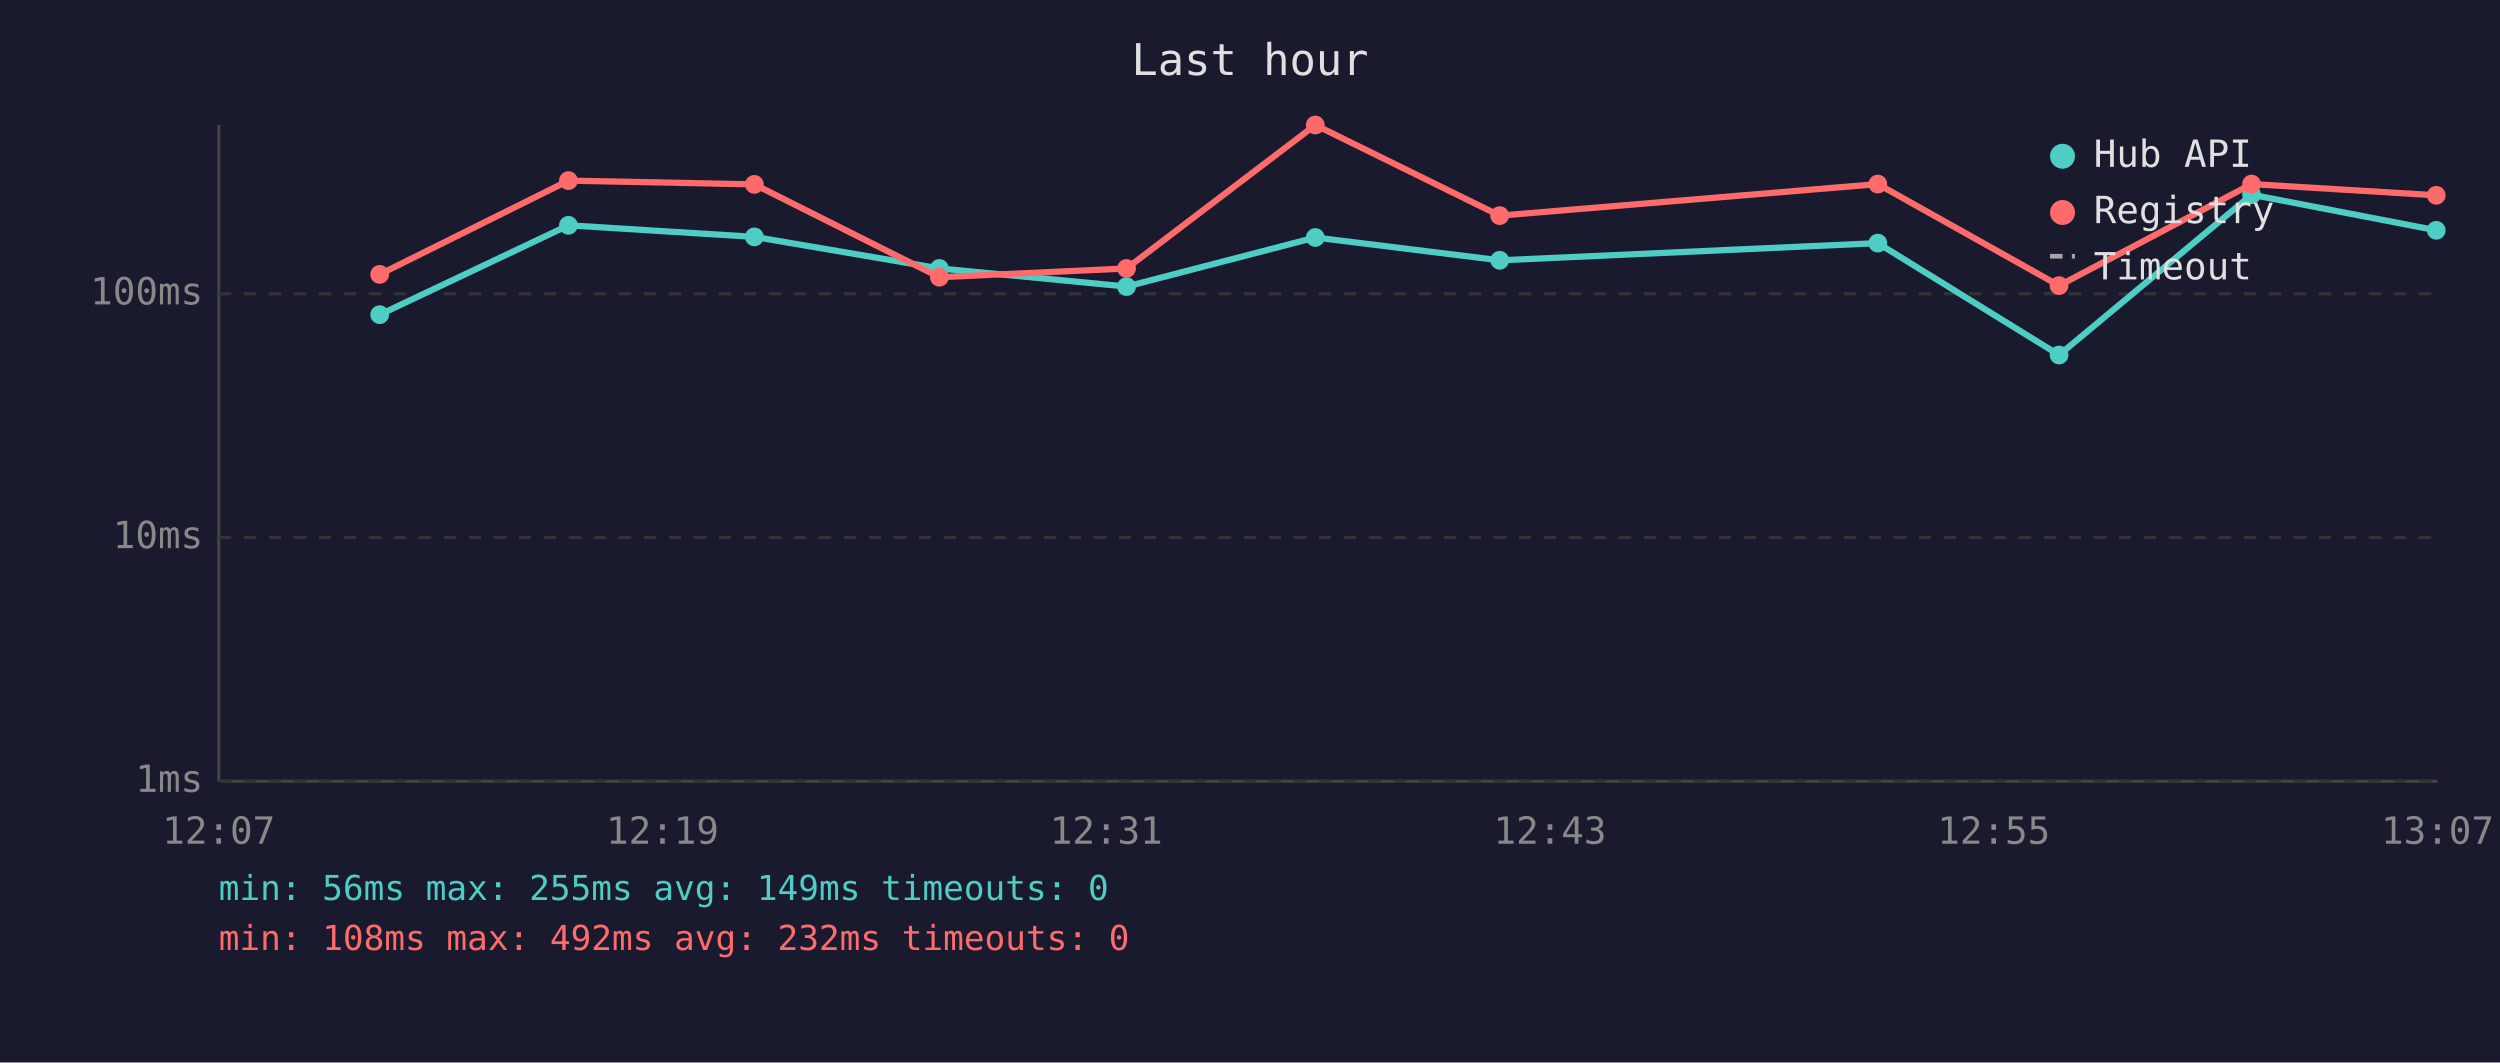
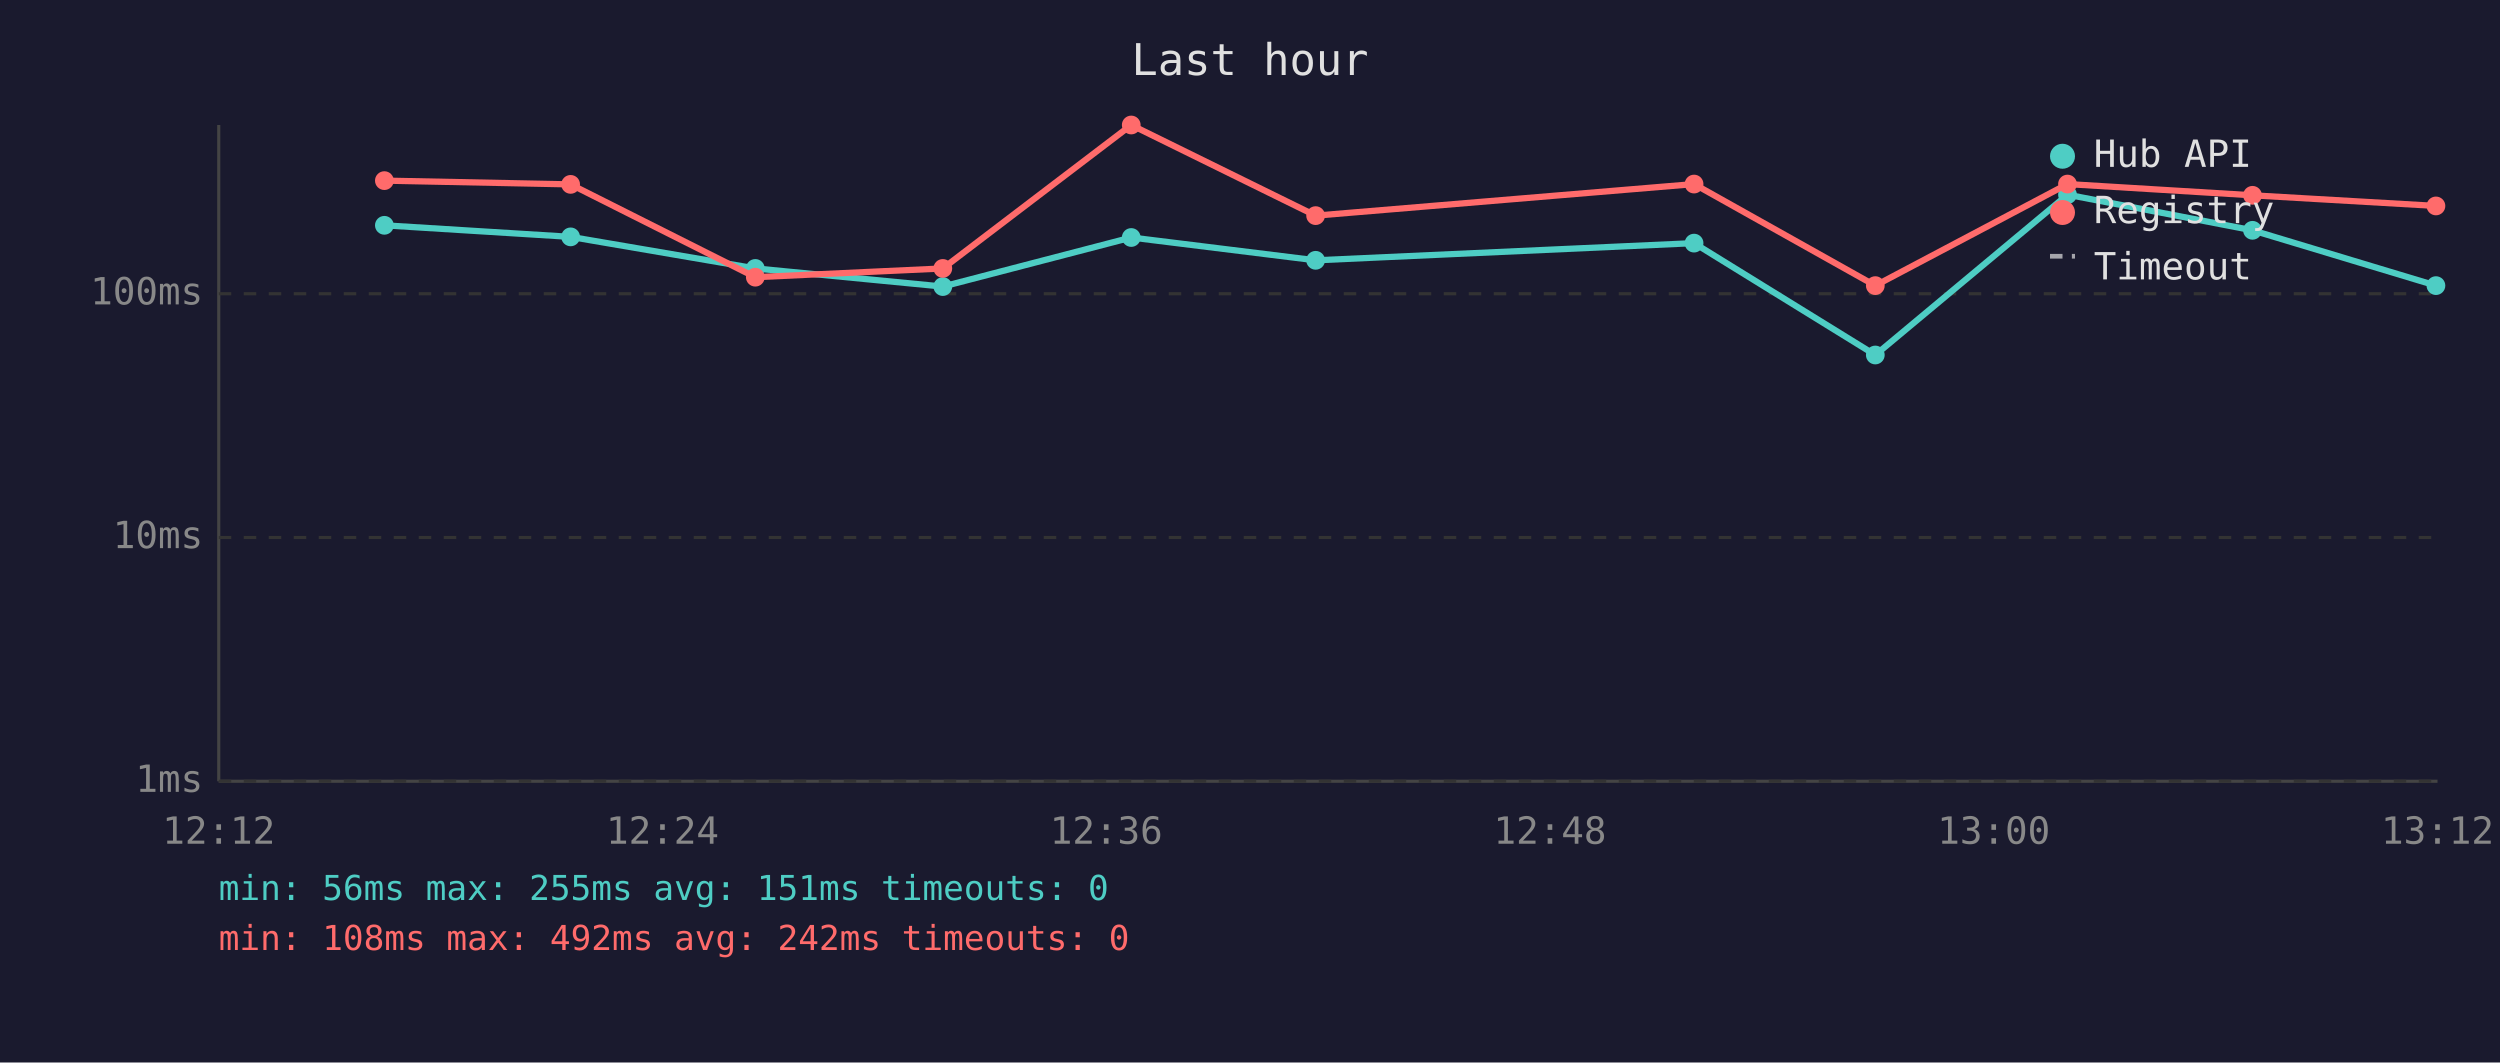
<svg xmlns="http://www.w3.org/2000/svg" viewBox="0 0 800 340" font-family="monospace" font-size="12">
  <rect width="800" height="340" fill="#1a1a2e" />
  <text x="400" y="24" fill="#e0e0e0" font-size="14" text-anchor="middle">Last hour</text>
  <line x1="70" y1="40" x2="70" y2="250" stroke="#444" stroke-width="1" />
  <line x1="70" y1="250" x2="780" y2="250" stroke="#444" stroke-width="1" />
  <line x1="70" y1="250" x2="780" y2="250" stroke="#333" stroke-width="1" stroke-dasharray="4" />
  <text x="65" y="250" fill="#888" text-anchor="end" dominant-baseline="middle">1ms</text>
  <line x1="70" y1="172" x2="780" y2="172" stroke="#333" stroke-width="1" stroke-dasharray="4" />
  <text x="65" y="172" fill="#888" text-anchor="end" dominant-baseline="middle">10ms</text>
  <line x1="70" y1="94" x2="780" y2="94" stroke="#333" stroke-width="1" stroke-dasharray="4" />
  <text x="65" y="94" fill="#888" text-anchor="end" dominant-baseline="middle">100ms</text>
-   <text x="70" y="270" fill="#888" text-anchor="middle">12:07</text>
-   <text x="212" y="270" fill="#888" text-anchor="middle">12:19</text>
-   <text x="354" y="270" fill="#888" text-anchor="middle">12:31</text>
-   <text x="496" y="270" fill="#888" text-anchor="middle">12:43</text>
-   <text x="638" y="270" fill="#888" text-anchor="middle">12:55</text>
-   <text x="780" y="270" fill="#888" text-anchor="middle">13:07</text>
-   <polyline points="121.5,100.7 181.9,72.1 241.4,75.8 300.6,85.9 360.5,91.7 420.9,76.0 479.9,83.3 600.9,77.8 658.9,113.6 720.5,62.3 779.6,73.7" fill="none" stroke="#4ecdc4" stroke-width="2" opacity="1" />
-   <circle cx="121.5" cy="100.7" r="3" fill="#4ecdc4" />
-   <circle cx="181.9" cy="72.1" r="3" fill="#4ecdc4" />
-   <circle cx="241.4" cy="75.8" r="3" fill="#4ecdc4" />
-   <circle cx="300.6" cy="85.9" r="3" fill="#4ecdc4" />
-   <circle cx="360.5" cy="91.7" r="3" fill="#4ecdc4" />
-   <circle cx="420.9" cy="76.0" r="3" fill="#4ecdc4" />
-   <circle cx="479.9" cy="83.3" r="3" fill="#4ecdc4" />
-   <circle cx="600.9" cy="77.8" r="3" fill="#4ecdc4" />
-   <circle cx="658.9" cy="113.6" r="3" fill="#4ecdc4" />
-   <circle cx="720.5" cy="62.3" r="3" fill="#4ecdc4" />
-   <circle cx="779.6" cy="73.7" r="3" fill="#4ecdc4" />
-   <polyline points="121.5,87.8 181.9,57.8 241.4,59.0 300.6,88.7 360.5,85.9 420.9,40.0 479.9,69.0 600.9,58.9 658.9,91.4 720.5,58.9 779.6,62.5" fill="none" stroke="#ff6b6b" stroke-width="2" opacity="1" />
-   <circle cx="121.5" cy="87.8" r="3" fill="#ff6b6b" />
-   <circle cx="181.9" cy="57.8" r="3" fill="#ff6b6b" />
-   <circle cx="241.4" cy="59.0" r="3" fill="#ff6b6b" />
-   <circle cx="300.6" cy="88.7" r="3" fill="#ff6b6b" />
-   <circle cx="360.5" cy="85.9" r="3" fill="#ff6b6b" />
-   <circle cx="420.9" cy="40.0" r="3" fill="#ff6b6b" />
-   <circle cx="479.9" cy="69.0" r="3" fill="#ff6b6b" />
-   <circle cx="600.9" cy="58.9" r="3" fill="#ff6b6b" />
-   <circle cx="658.9" cy="91.4" r="3" fill="#ff6b6b" />
-   <circle cx="720.5" cy="58.9" r="3" fill="#ff6b6b" />
-   <circle cx="779.6" cy="62.5" r="3" fill="#ff6b6b" />
+   <text x="70" y="270" fill="#888" text-anchor="middle">12:12</text>
+   <text x="212" y="270" fill="#888" text-anchor="middle">12:24</text>
+   <text x="354" y="270" fill="#888" text-anchor="middle">12:36</text>
+   <text x="496" y="270" fill="#888" text-anchor="middle">12:48</text>
+   <text x="638" y="270" fill="#888" text-anchor="middle">13:00</text>
+   <text x="780" y="270" fill="#888" text-anchor="middle">13:12</text>
+   <polyline points="123.0,72.1 182.6,75.8 241.7,85.9 301.7,91.7 362.0,76.0 421.0,83.3 542.1,77.8 600.1,113.6 661.6,62.3 720.8,73.7 779.5,91.4" fill="none" stroke="#4ecdc4" stroke-width="2" opacity="1" />
+   <circle cx="123.0" cy="72.1" r="3" fill="#4ecdc4" />
+   <circle cx="182.6" cy="75.8" r="3" fill="#4ecdc4" />
+   <circle cx="241.7" cy="85.9" r="3" fill="#4ecdc4" />
+   <circle cx="301.7" cy="91.7" r="3" fill="#4ecdc4" />
+   <circle cx="362.0" cy="76.0" r="3" fill="#4ecdc4" />
+   <circle cx="421.0" cy="83.3" r="3" fill="#4ecdc4" />
+   <circle cx="542.1" cy="77.8" r="3" fill="#4ecdc4" />
+   <circle cx="600.1" cy="113.6" r="3" fill="#4ecdc4" />
+   <circle cx="661.6" cy="62.3" r="3" fill="#4ecdc4" />
+   <circle cx="720.8" cy="73.7" r="3" fill="#4ecdc4" />
+   <circle cx="779.5" cy="91.4" r="3" fill="#4ecdc4" />
+   <polyline points="123.0,57.8 182.6,59.0 241.7,88.7 301.7,85.9 362.0,40.0 421.0,69.0 542.1,58.9 600.1,91.4 661.6,58.9 720.8,62.5 779.5,65.9" fill="none" stroke="#ff6b6b" stroke-width="2" opacity="1" />
+   <circle cx="123.0" cy="57.8" r="3" fill="#ff6b6b" />
+   <circle cx="182.6" cy="59.0" r="3" fill="#ff6b6b" />
+   <circle cx="241.7" cy="88.7" r="3" fill="#ff6b6b" />
+   <circle cx="301.7" cy="85.9" r="3" fill="#ff6b6b" />
+   <circle cx="362.0" cy="40.0" r="3" fill="#ff6b6b" />
+   <circle cx="421.0" cy="69.0" r="3" fill="#ff6b6b" />
+   <circle cx="542.1" cy="58.9" r="3" fill="#ff6b6b" />
+   <circle cx="600.1" cy="91.4" r="3" fill="#ff6b6b" />
+   <circle cx="661.6" cy="58.9" r="3" fill="#ff6b6b" />
+   <circle cx="720.8" cy="62.5" r="3" fill="#ff6b6b" />
+   <circle cx="779.5" cy="65.9" r="3" fill="#ff6b6b" />
  <circle cx="660" cy="50" r="4" fill="#4ecdc4" />
  <text x="670" y="50" fill="#e0e0e0" dominant-baseline="middle">Hub API</text>
  <circle cx="660" cy="68" r="4" fill="#ff6b6b" />
  <text x="670" y="68" fill="#e0e0e0" dominant-baseline="middle">Registry</text>
  <line x1="656" y1="82" x2="664" y2="82" stroke="#e0e0e0" stroke-width="1.5" stroke-dasharray="4,3" opacity="0.7" />
  <text x="670" y="86" fill="#e0e0e0" dominant-baseline="middle">Timeout</text>
-   <text x="70" y="288" fill="#4ecdc4" font-size="11">min: 56ms  max: 255ms  avg: 149ms  timeouts: 0</text>
-   <text x="70" y="304" fill="#ff6b6b" font-size="11">min: 108ms  max: 492ms  avg: 232ms  timeouts: 0</text>
+   <text x="70" y="288" fill="#4ecdc4" font-size="11">min: 56ms  max: 255ms  avg: 151ms  timeouts: 0</text>
+   <text x="70" y="304" fill="#ff6b6b" font-size="11">min: 108ms  max: 492ms  avg: 242ms  timeouts: 0</text>
</svg>
